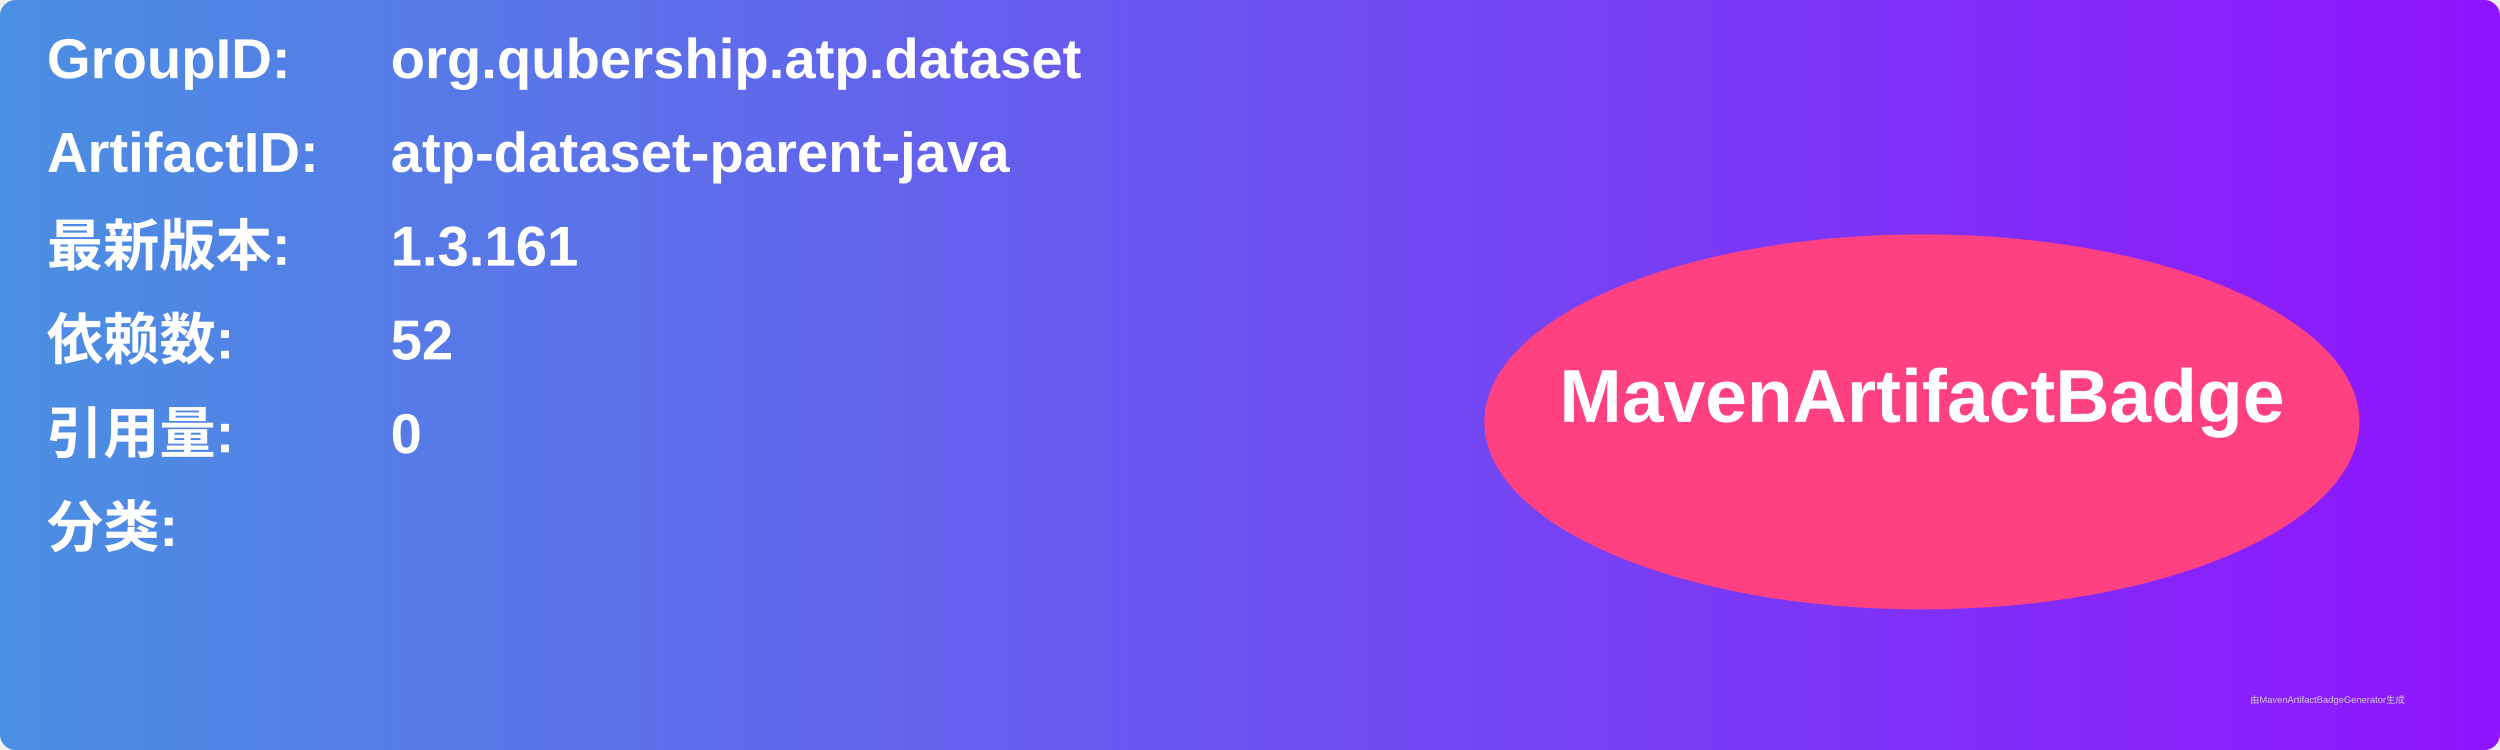
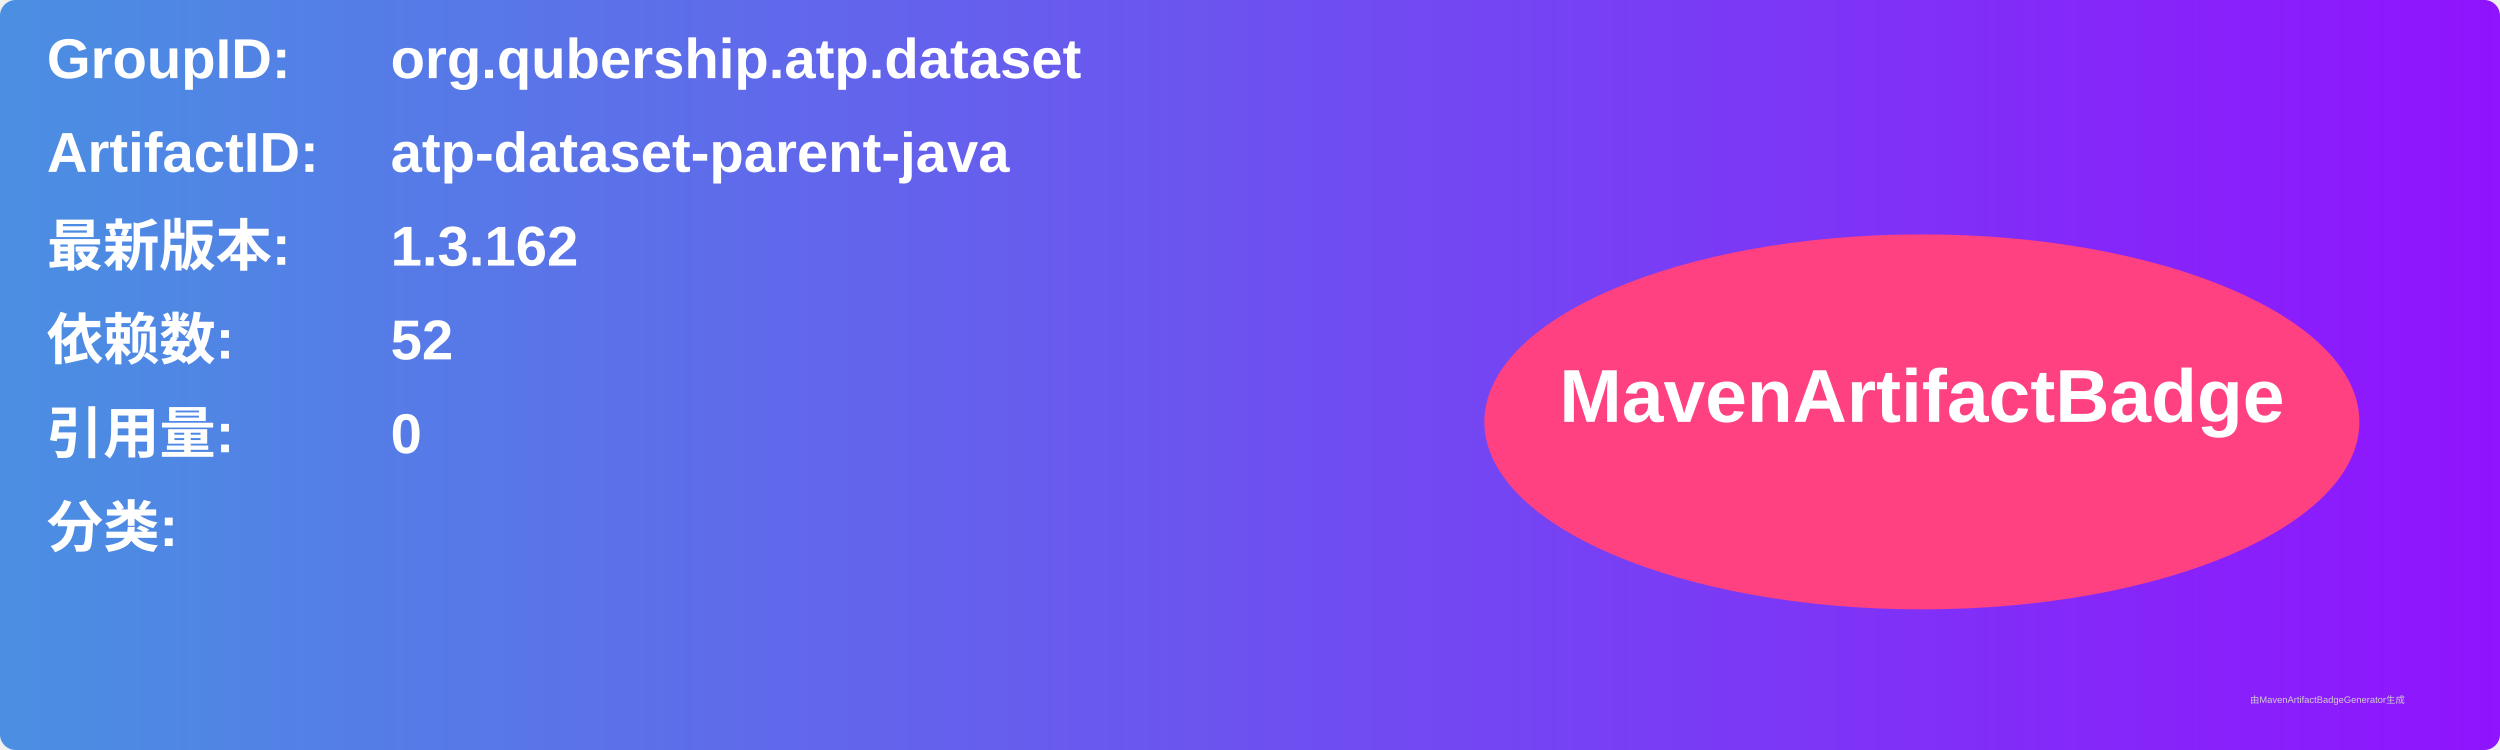
<svg xmlns="http://www.w3.org/2000/svg" width="800" height="240" viewBox="0 0 800 240">
  <linearGradient id="grad" x1="0%" y1="0%" x2="100%" y2="0%">
    <stop offset="0%" stop-color="#4a90e2" />
    <stop offset="100%" stop-color="#9013fe" />
  </linearGradient>
  <rect width="100%" height="100%" rx="5" ry="5" fill="url(#grad)" />
  <g transform="translate(15, 15)">
    <text x="0" y="10" font-family="Arial" font-size="18" fill="white" font-weight="bold" width="260">GroupID:</text>
    <text x="110" y="10" font-family="Arial" font-size="18" fill="white" font-weight="bold" width="460">org.qubership.atp.dataset</text>
    <text x="0" y="40" font-family="Arial" font-size="18" fill="white" font-weight="bold" width="260">ArtifactID:</text>
    <text x="110" y="40" font-family="Arial" font-size="18" fill="white" font-weight="bold" width="460">atp-dataset-parent-java</text>
    <text x="0" y="70" font-family="Arial" font-size="18" fill="white" font-weight="bold">最新版本:</text>
    <text x="110" y="70" font-family="Arial" font-size="18" fill="white" font-weight="bold">
-       <tspan font-weight="bold">1.3.161</tspan>
+       <tspan font-weight="bold">1.3.162</tspan>
    </text>
    <text x="0" y="100" font-family="Arial" font-size="18" fill="white" font-weight="bold">依赖数: </text>
    <text x="110" y="100" font-family="Arial" font-size="18" fill="white">
      <tspan font-weight="bold">52</tspan>
    </text>
    <text x="0" y="130" font-family="Arial" font-size="18" fill="white" font-weight="bold">引用量: </text>
    <text x="110" y="130" font-family="Arial" font-size="18" fill="white">
      <tspan font-weight="bold">0</tspan>
    </text>
    <text x="0" y="160" font-family="Arial" font-size="18" fill="white" font-weight="bold">分类:</text>
    <text x="10" y="190" font-family="Arial" font-size="10" fill="white">
      <tspan font-weight="bold" />
    </text>
    <ellipse cx="600" cy="120" rx="140" ry="60" fill="#ff4081" />
    <text x="600" y="120" text-anchor="middle" font-family="Arial" font-size="24" fill="white" font-weight="bold">MavenArtifactBadge</text>
  </g>
  <text x="720" y="225" font-family="Arial" font-size="3" fill="#d0d0d0">由MavenArtifactBadgeGenerator生成</text>
</svg>
